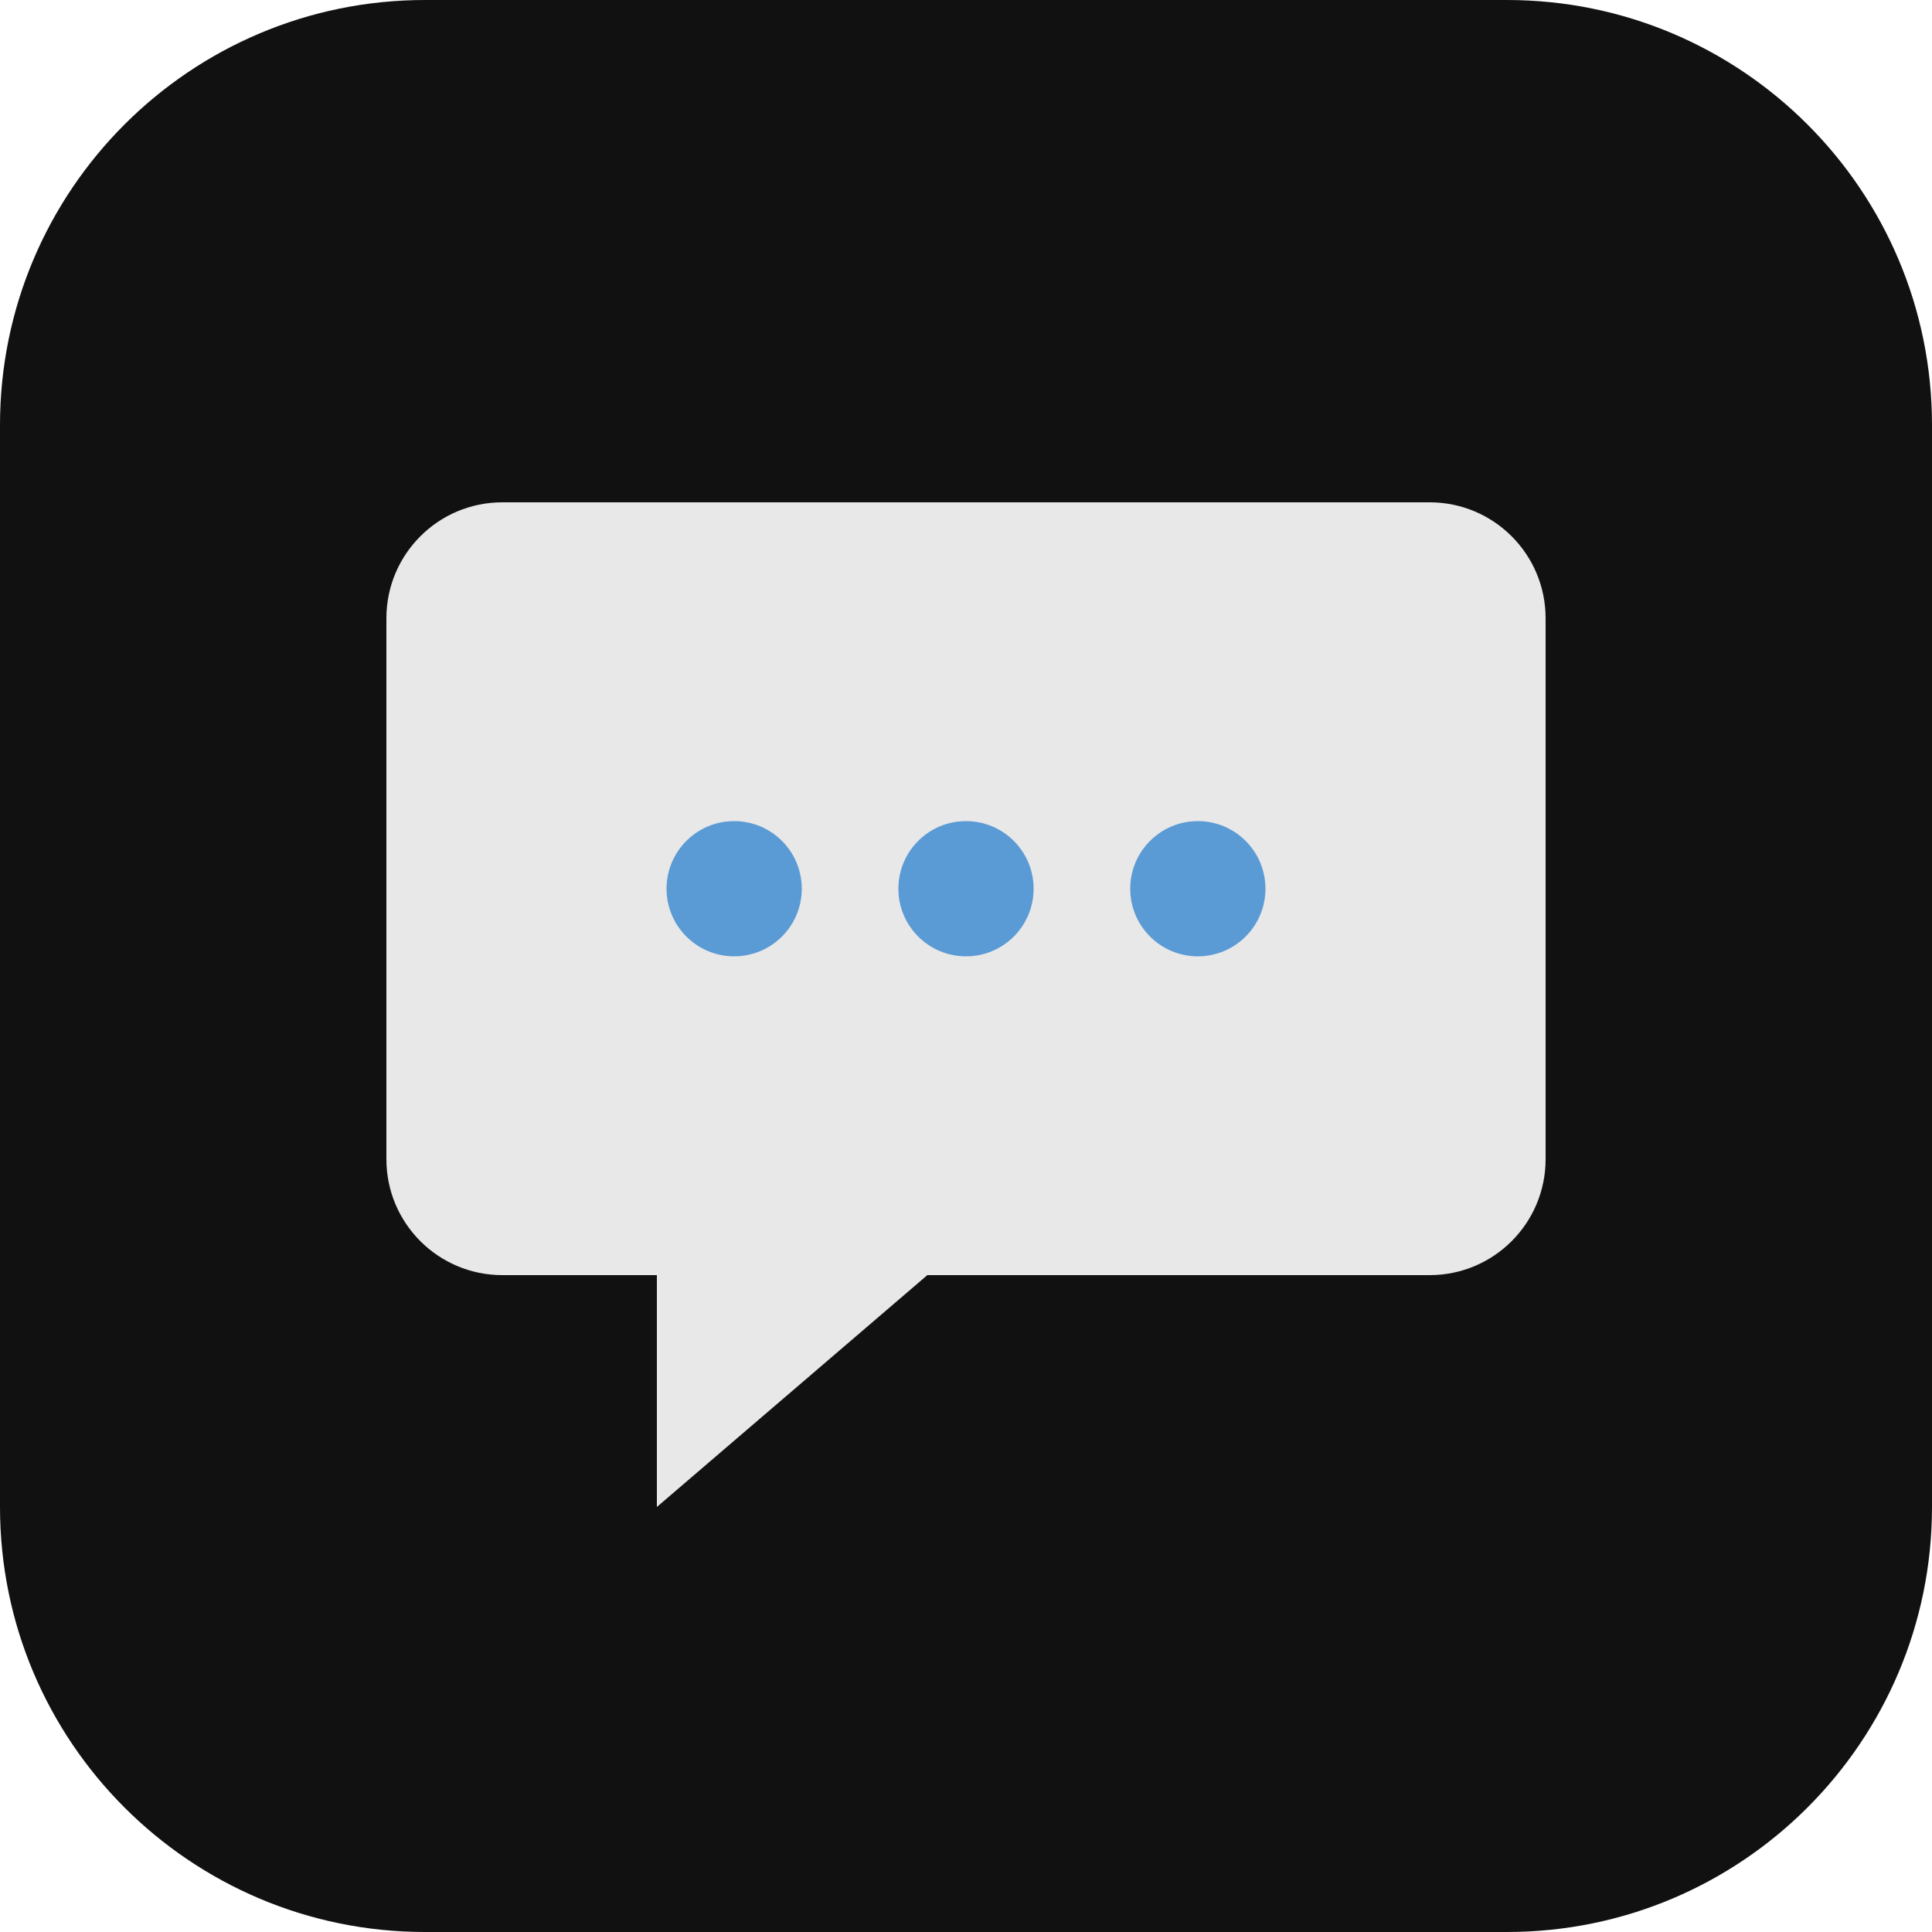
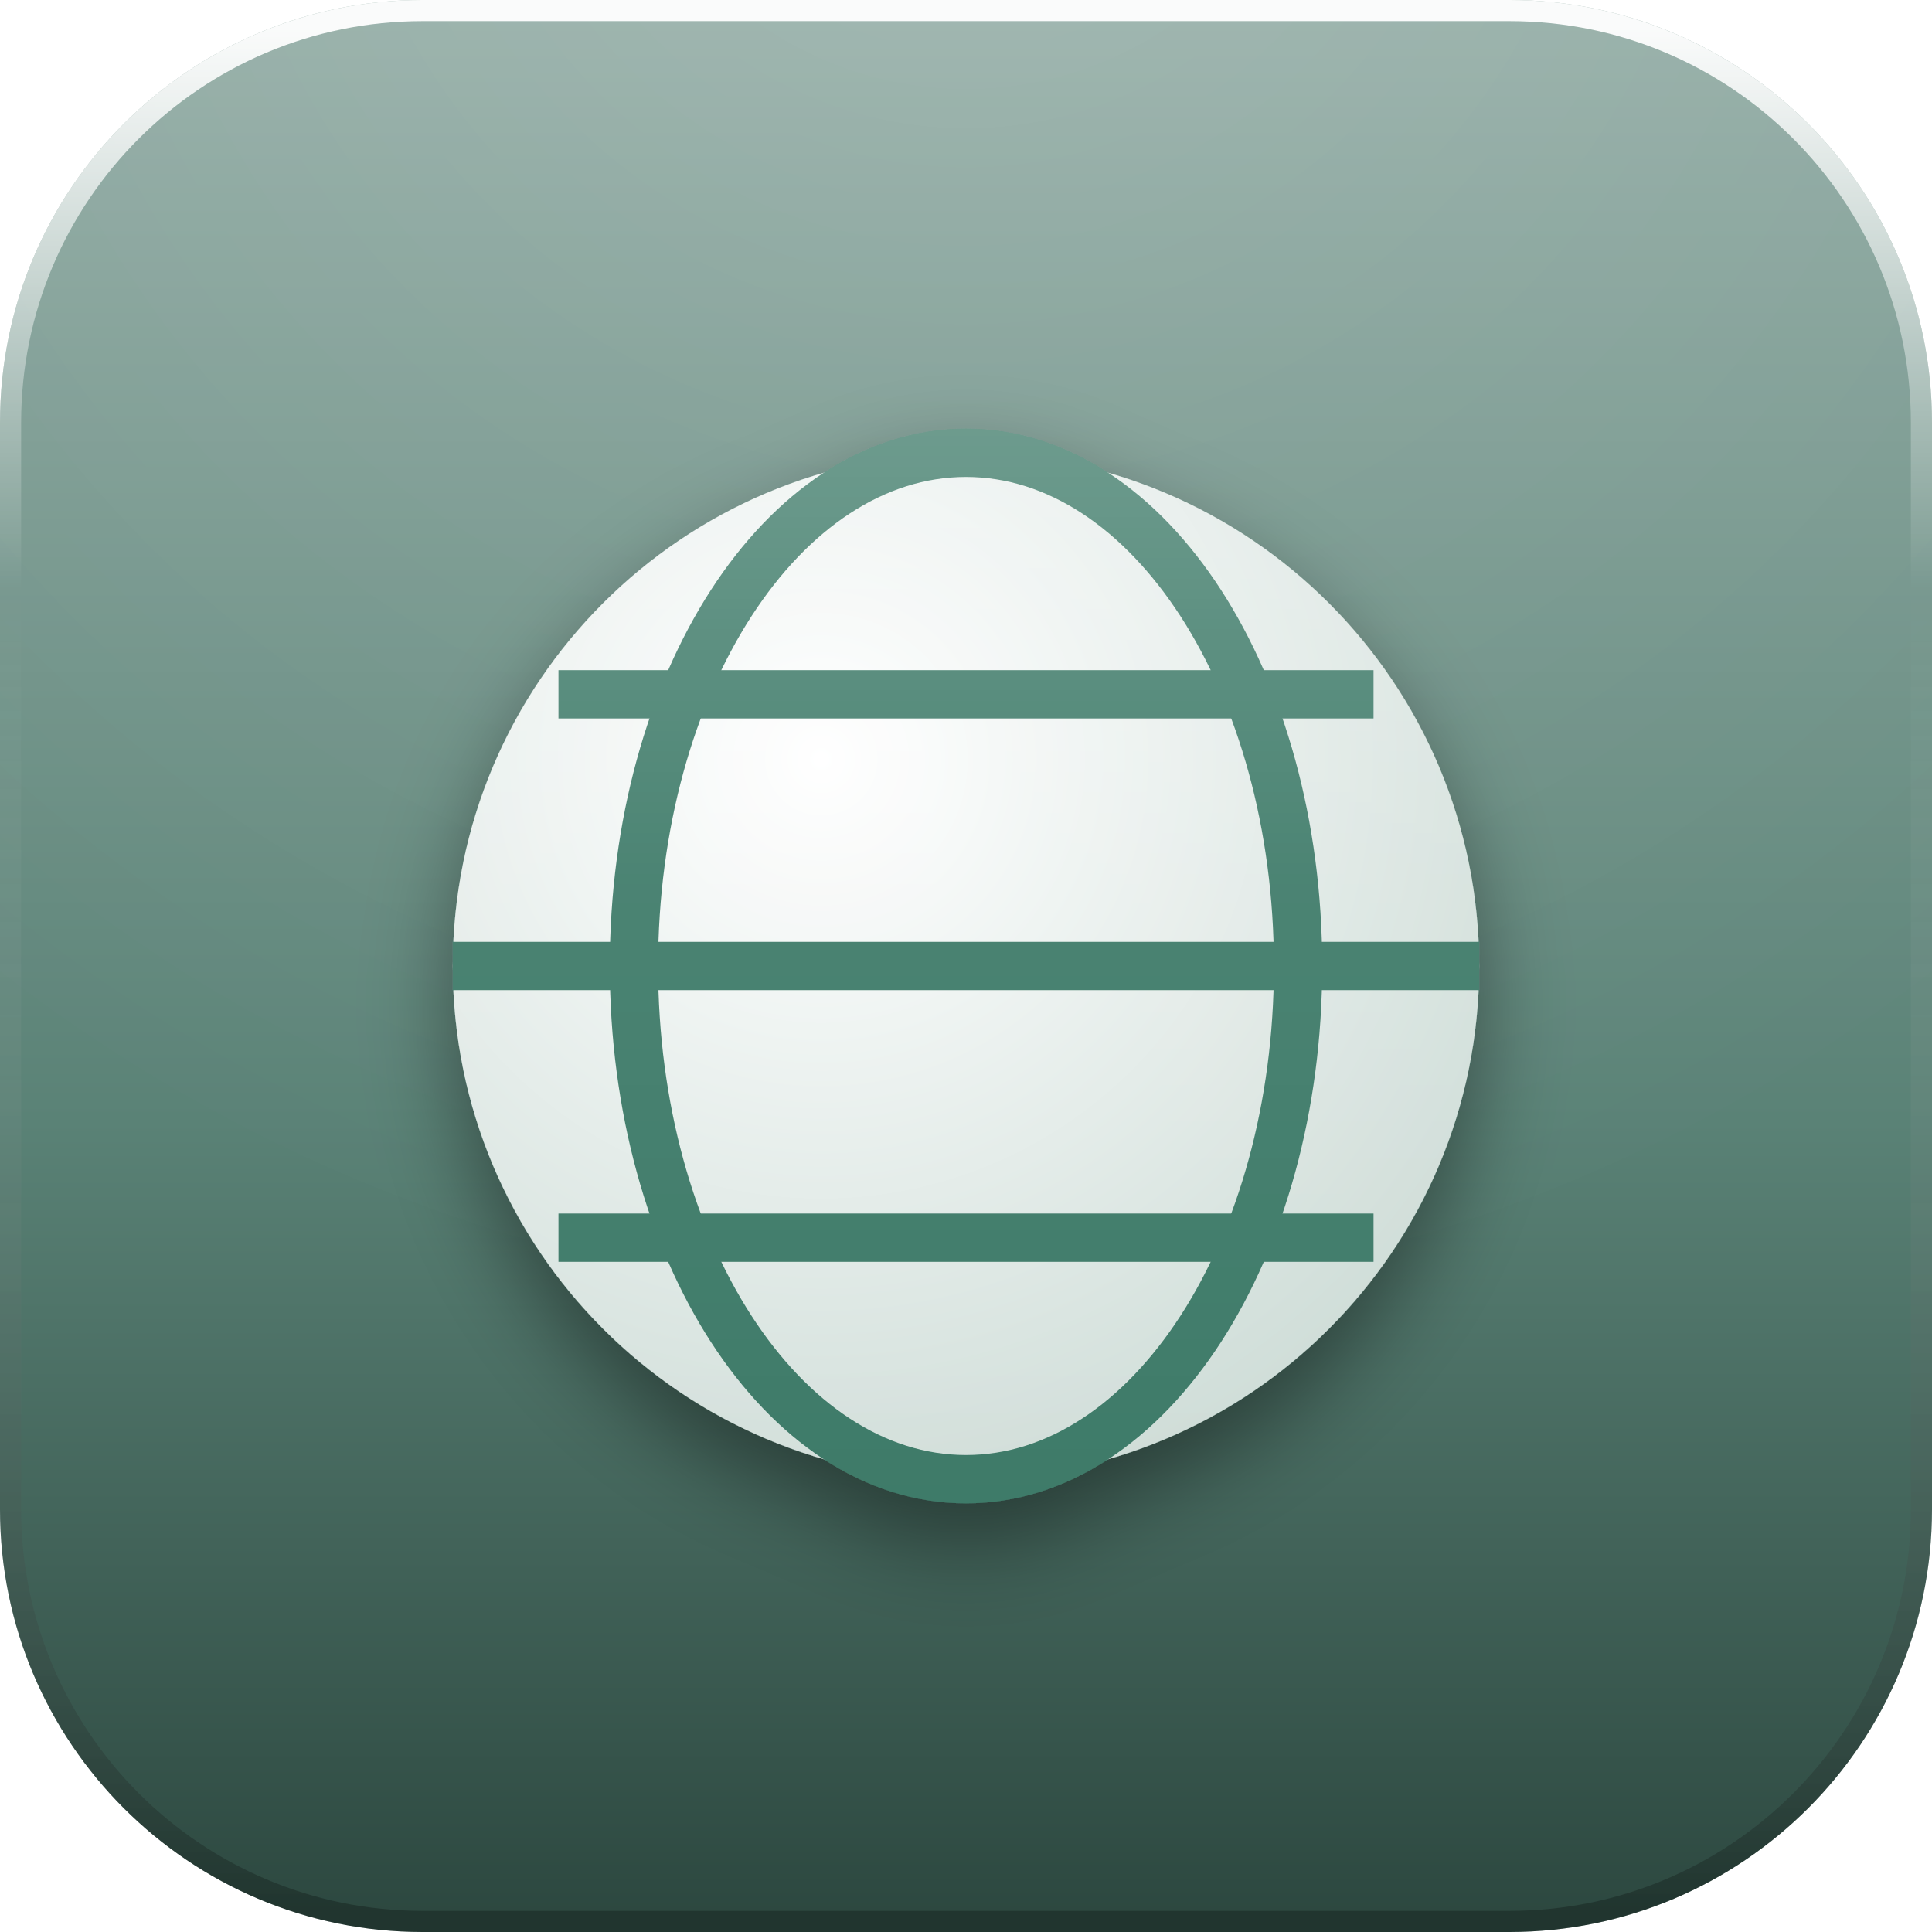
<svg xmlns="http://www.w3.org/2000/svg" width="128" height="128" viewBox="0 0 128 128">
  <defs>
-     <clipPath id="jt-tile">
+     <linearGradient id="base" x1="0" y1="0" x2="0" y2="1">
+       <stop offset="0" stop-color="#95AEA7" />
+       <stop offset="0.58" stop-color="#5A8276" />
+       <stop offset="1" stop-color="#2B463E" />
+     </linearGradient>
+     <radialGradient id="gloss" gradientUnits="userSpaceOnUse" cx="64" cy="-18" r="106">
+       <stop offset="0" stop-color="#ffffff" stop-opacity="0.14" />
+       <stop offset="0.5" stop-color="#ffffff" stop-opacity="0.06" />
+       <stop offset="1" stop-color="#ffffff" stop-opacity="0" />
+     </radialGradient>
+     <linearGradient id="rim" x1="0" y1="0" x2="0" y2="1">
+       <stop offset="0" stop-color="#ffffff" stop-opacity="0.95" />
+       <stop offset="0.3" stop-color="#ffffff" stop-opacity="0" />
+       <stop offset="1" stop-color="#000000" stop-opacity="0.26" />
+     </linearGradient>
+     <linearGradient id="paper" x1="0" y1="0" x2="0" y2="1">
+       <stop offset="0" stop-color="#ffffff" />
+       <stop offset="1" stop-color="#E9E2DC" />
+     </linearGradient>
+     <linearGradient id="lift" gradientUnits="userSpaceOnUse" x1="0" y1="16" x2="0" y2="102">
+       <stop offset="0" stop-color="#ffffff" stop-opacity="0.32" />
+       <stop offset="0.5" stop-color="#ffffff" stop-opacity="0.07" />
+       <stop offset="1" stop-color="#ffffff" stop-opacity="0" />
+     </linearGradient>
+     <filter id="drop" x="-40%" y="-40%" width="180%" height="190%">
+       <feDropShadow dx="0" dy="2.6" stdDeviation="2.9" flood-color="#000000" flood-opacity="0.42" />
+     </filter>
+     <filter id="flat" x="-20%" y="-20%" width="140%" height="140%" color-interpolation-filters="sRGB">
+       <feColorMatrix type="matrix" values="0 0 0 0 1  0 0 0 0 1  0 0 0 0 1  0 0 0 1 0" />
+     </filter>
+     <clipPath id="tile">
      <rect x="0" y="0" width="128" height="128" rx="28" />
    </clipPath>
+     <g id="glyph">
+       <radialGradient id="globe" cx="0.36" cy="0.3" r="0.85">
+         <stop offset="0" stop-color="#FFFFFF" />
+         <stop offset="1" stop-color="#C8D8D2" />
+       </radialGradient>
+       <g>
+         <circle cx="64" cy="64" r="34" fill="url(#globe)" />
+         <g fill="none" stroke="#3E7A68" stroke-width="3.2">
+           <path d="M30 64 h68" />
+           <path d="M64 30 a22 34 0 0 1 0 68 a22 34 0 0 1 0 -68" />
+           <path d="M37 46 h54" />
+           <path d="M37 82 h54" />
+         </g>
+       </g>
+     </g>
+     <mask id="gmask" maskUnits="userSpaceOnUse" x="0" y="0" width="128" height="128">
+       <use href="#glyph" filter="url(#flat)" />
+     </mask>
  </defs>
-   <g clip-path="url(#jt-tile)">
-     <svg x="0" y="0" width="128" height="128" viewBox="0 0 200 200">
-       <rect width="200" height="200" rx="44" fill="#111" />
-       <path d="M52 52h96a12 12 0 0 1 12 12v56a12 12 0 0 1-12 12H96l-28 24v-24H52a12 12 0 0 1-12-12V64a12 12 0 0 1 12-12z" fill="#e8e8e8" />
-       <g fill="#5B9BD5">
-         <circle cx="76" cy="92" r="7" />
-         <circle cx="100" cy="92" r="7" />
-         <circle cx="124" cy="92" r="7" />
-       </g>
-     </svg>
+   <rect x="0" y="0" width="128" height="128" rx="28" fill="url(#base)" />
+   <g clip-path="url(#tile)">
+     <rect x="0" y="0" width="128" height="128" fill="url(#gloss)" />
+     <use href="#glyph" filter="url(#drop)" />
+     <rect x="0" y="0" width="128" height="128" fill="url(#lift)" mask="url(#gmask)" />
  </g>
+   <rect x="0.7" y="0.7" width="126.6" height="126.6" rx="27.3" fill="none" stroke="url(#rim)" stroke-width="1.4" />
</svg>
